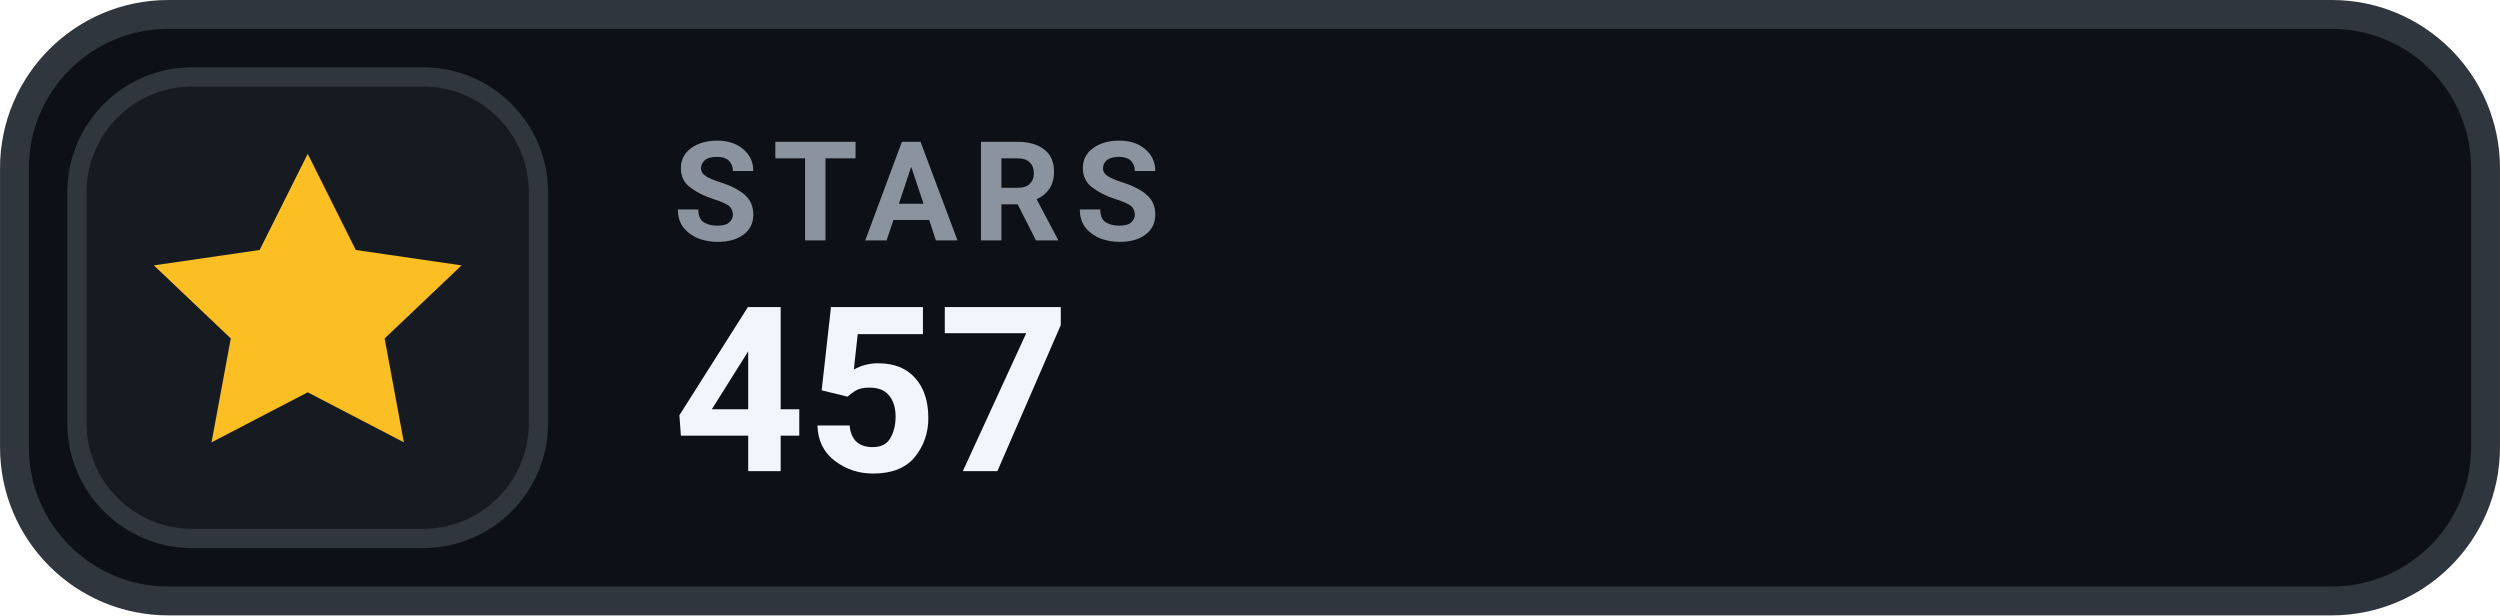
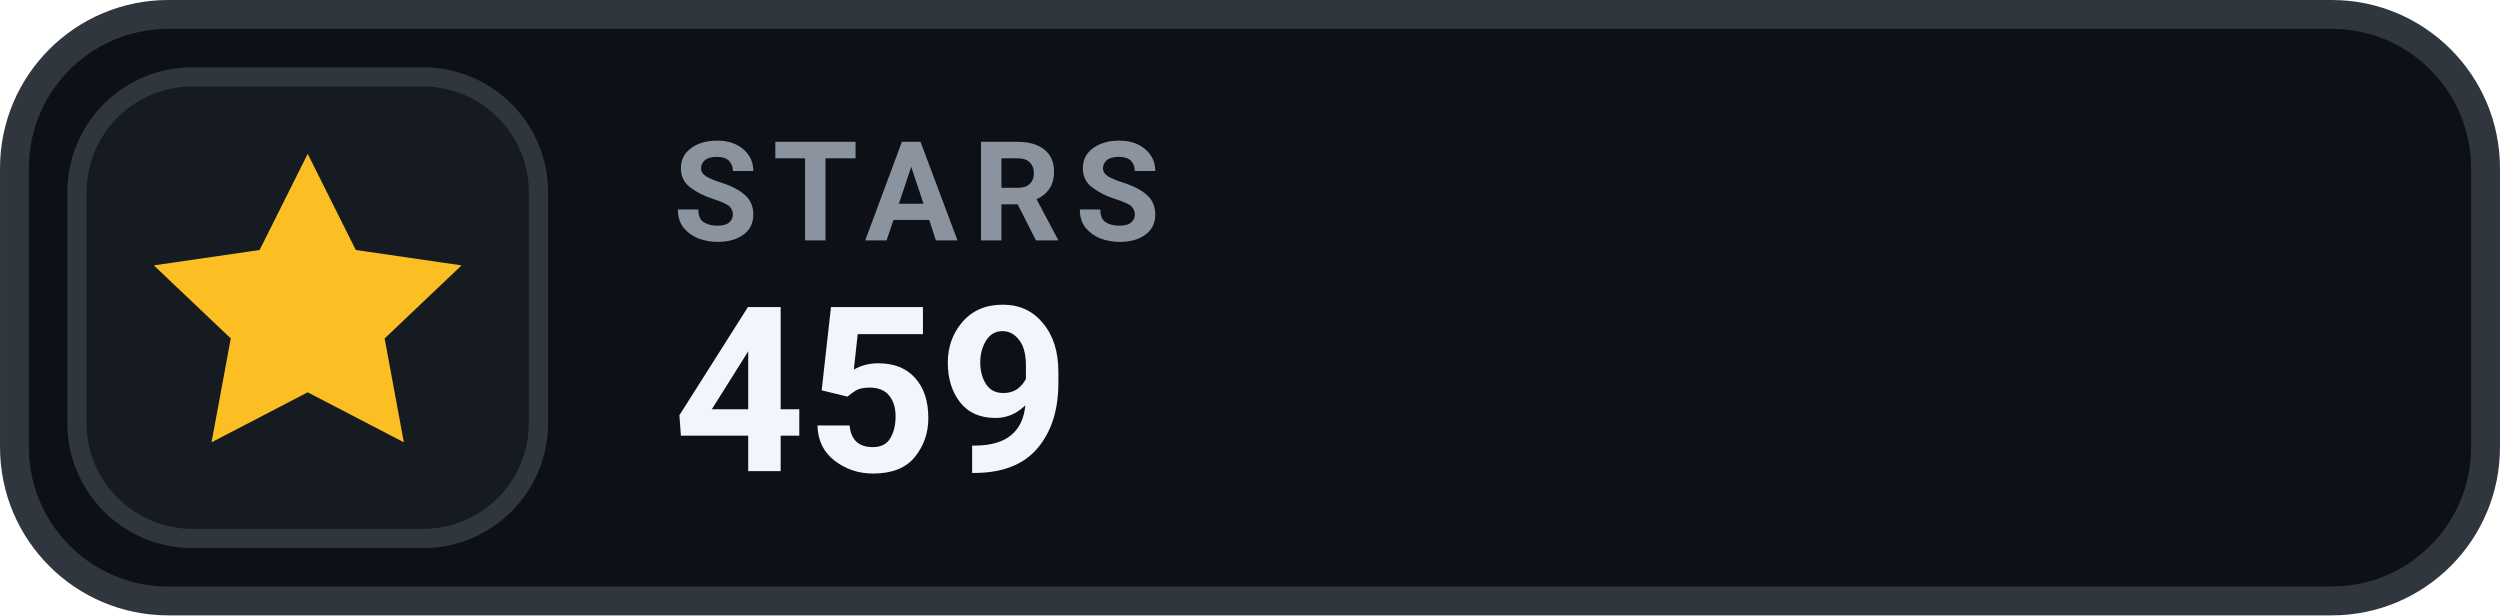
- <svg xmlns="http://www.w3.org/2000/svg" width="126" height="31.015" viewBox="0 0 130 32" role="img" aria-label="STARS 457">
+ <svg xmlns="http://www.w3.org/2000/svg" width="126" height="31.015" viewBox="0 0 130 32" role="img" aria-label="STARS 459">
  <rect x=".75" y=".75" width="128.5" height="30.5" rx="8" fill="#0D1117" stroke="#30363D" stroke-width="1.5" />
  <rect x="4" y="4" width="24" height="24" rx="6" fill="#161B22" stroke="#30363D" stroke-width="1" />
  <g transform="translate(16 16)" style="color:#FBBF24;">
    <path d="M0 -8 l2.5 5 5.5 .8 -4 3.8 1 5.4 -5 -2.6 -5 2.6 1 -5.4 -4 -3.8 5.5 -.8 Z" fill="currentColor" />
  </g>
  <text x="35" y="12.5" fill="#8B949E" font-family="-apple-system,BlinkMacSystemFont,'Segoe UI',Roboto,Helvetica,Arial,sans-serif" font-size="7.2" font-weight="700" letter-spacing=".75">STARS</text>
-   <text x="35" y="24.5" fill="#F0F6FC" font-family="-apple-system,BlinkMacSystemFont,'Segoe UI',Roboto,Helvetica,Arial,sans-serif" font-size="12" font-weight="700">457</text>
+   <text x="35" y="24.5" fill="#F0F6FC" font-family="-apple-system,BlinkMacSystemFont,'Segoe UI',Roboto,Helvetica,Arial,sans-serif" font-size="12" font-weight="700">459</text>
</svg>
